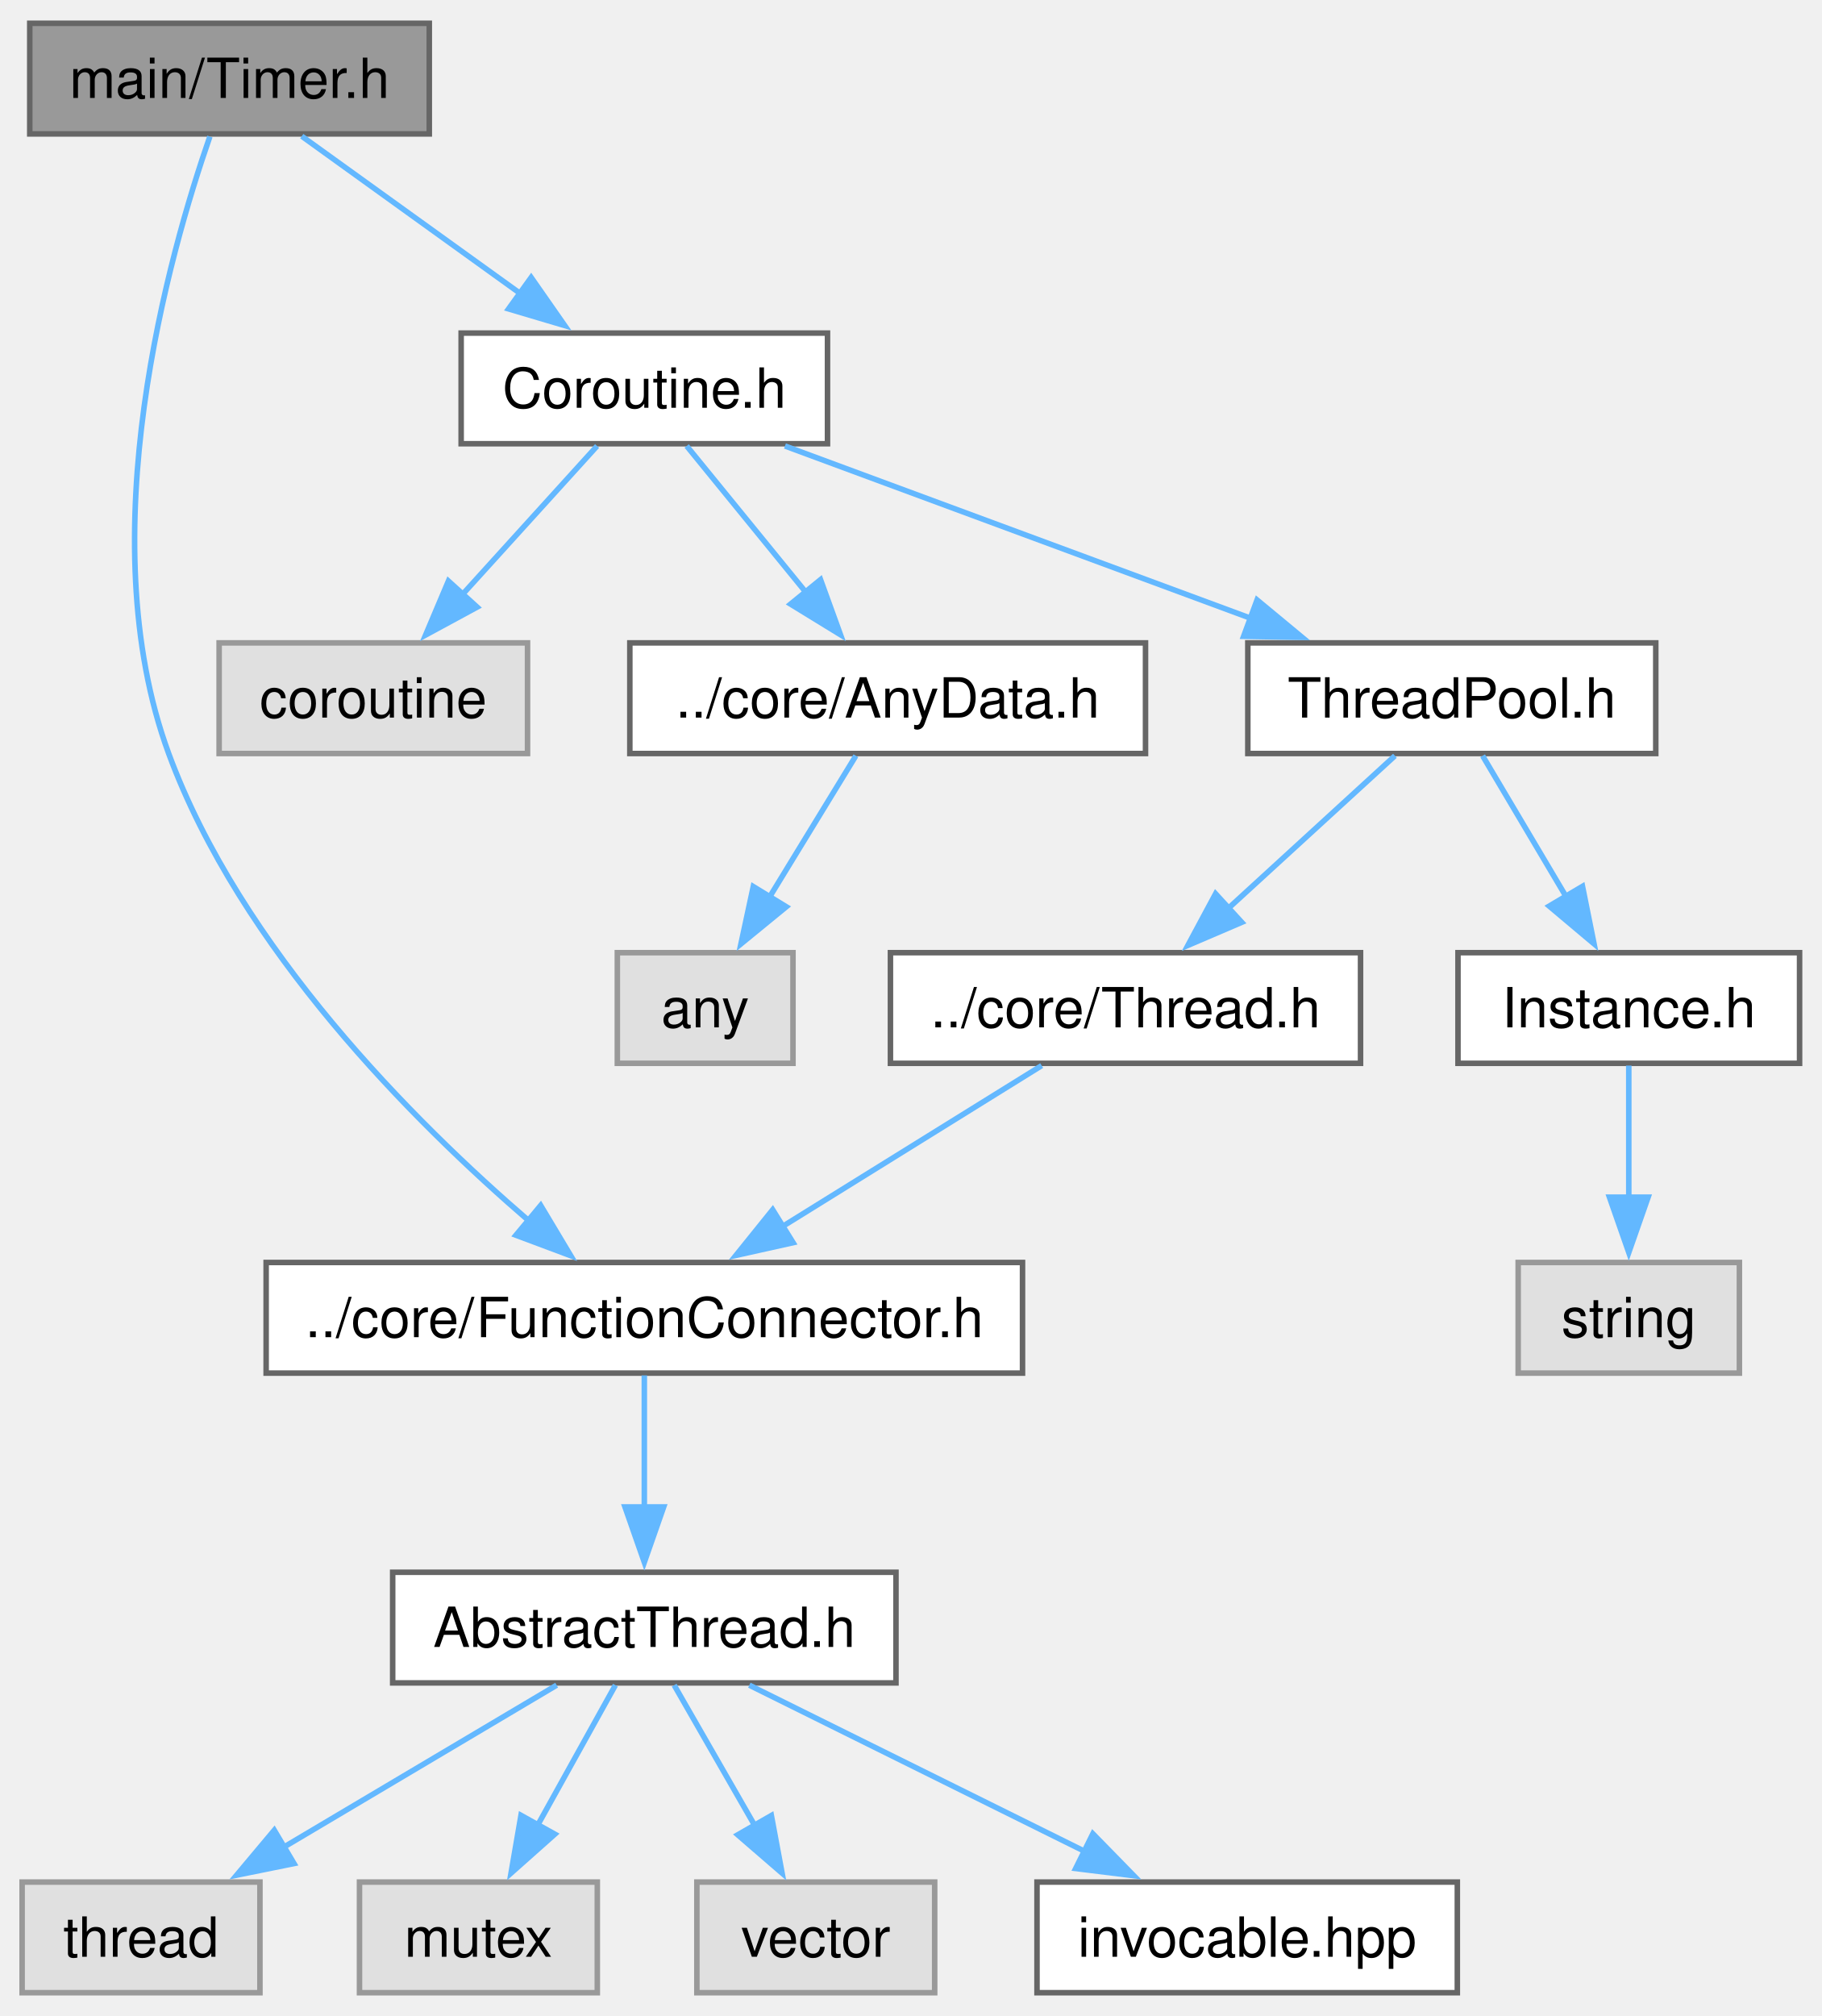
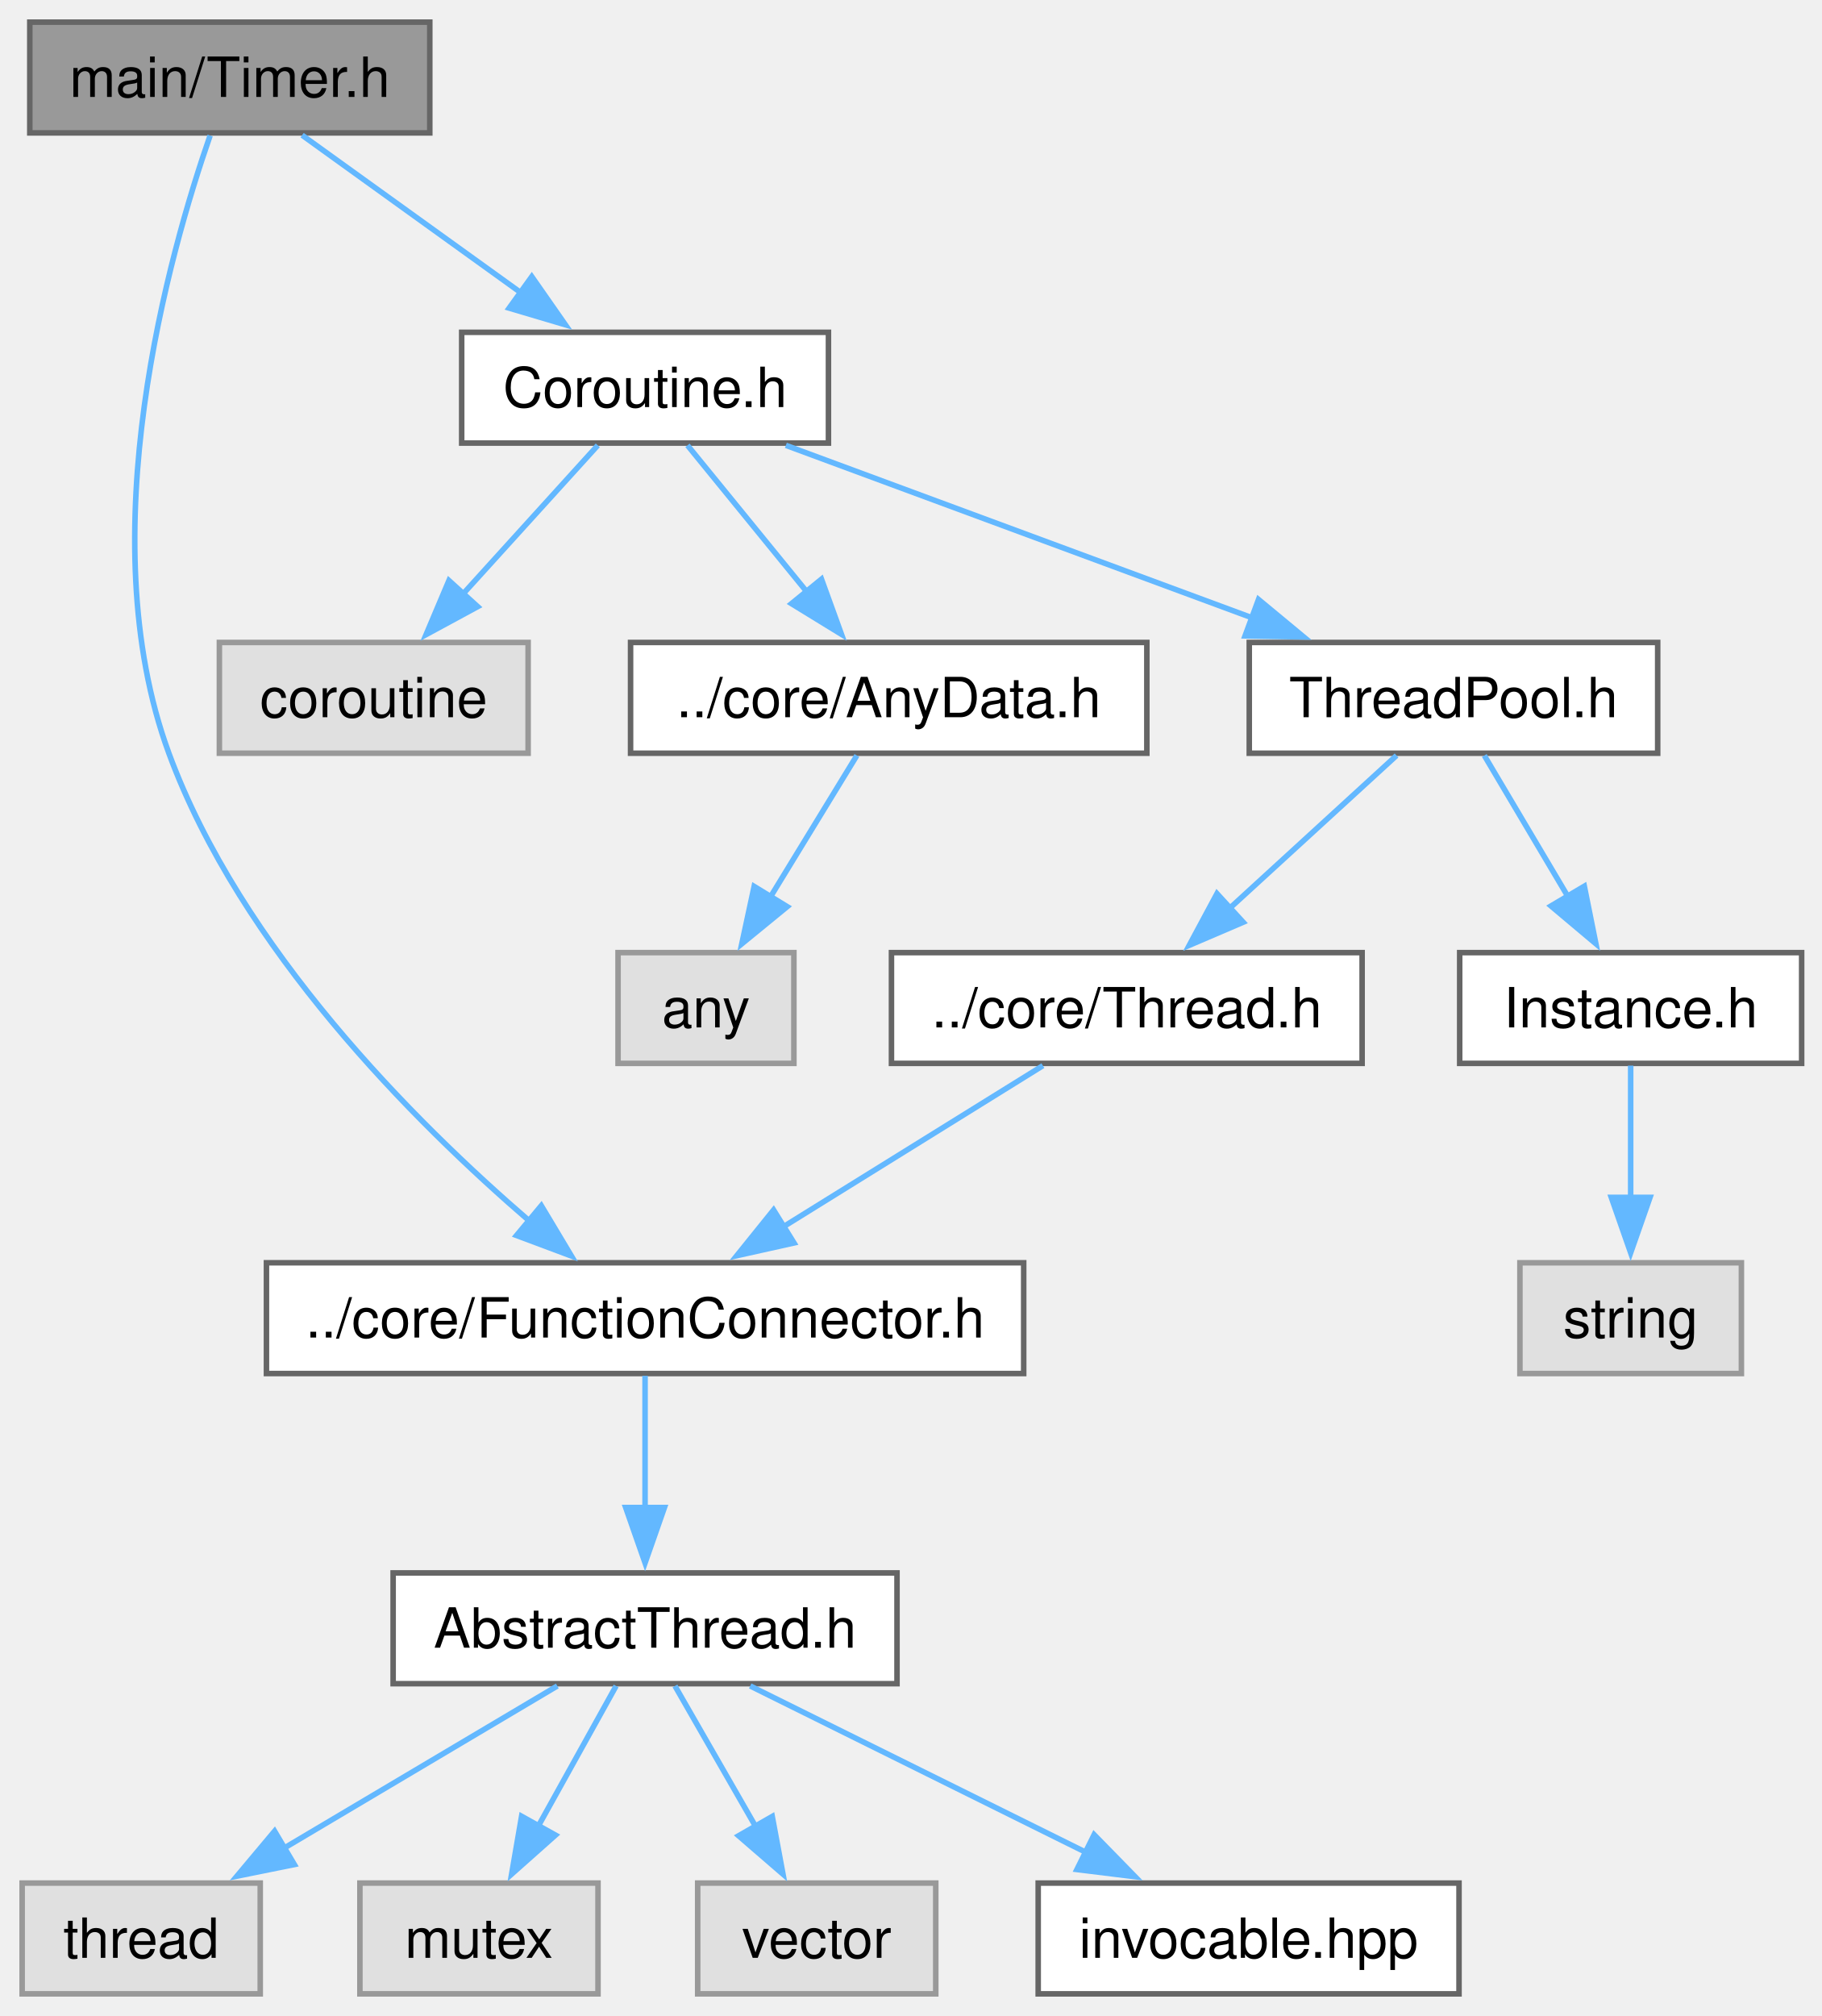
- <svg xmlns="http://www.w3.org/2000/svg" xmlns:xlink="http://www.w3.org/1999/xlink" width="329pt" height="364pt" viewBox="0.00 0.00 329.38 364.00">
+ <svg xmlns="http://www.w3.org/2000/svg" xmlns:xlink="http://www.w3.org/1999/xlink" width="329pt" height="364pt" viewBox="0.00 0.00 329.00 364.00">
  <g id="graph0" class="graph" transform="scale(1 1) rotate(0) translate(4 360)">
    <g id="Node000001" class="node">
      <g id="a_Node000001">
        <a xlink:title="The Timer class.">
          <polygon fill="#999999" stroke="#666666" points="73.62,-356 1.38,-356 1.38,-336 73.62,-336 73.62,-356" />
-           <text text-anchor="middle" x="37.5" y="-342.5" font-family="Helvetica,sans-Serif" font-size="10.00">main/Timer.h</text>
+           <text xml:space="preserve" text-anchor="middle" x="37.5" y="-342.5" font-family="Helvetica,sans-Serif" font-size="10.00">main/Timer.h</text>
        </a>
      </g>
    </g>
    <g id="Node000002" class="node">
      <g id="a_Node000002">
        <a xlink:href="FunctionConnector_8h.html" target="_top" xlink:title="The AbstractFunctionConnector, FunctionConnector, FunctionConnectorProtected, FunctionConnectionGuard...">
          <polygon fill="white" stroke="#666666" points="180.88,-132 44.12,-132 44.12,-112 180.88,-112 180.88,-132" />
-           <text text-anchor="middle" x="112.5" y="-118.5" font-family="Helvetica,sans-Serif" font-size="10.00">../core/FunctionConnector.h</text>
+           <text xml:space="preserve" text-anchor="middle" x="112.5" y="-118.5" font-family="Helvetica,sans-Serif" font-size="10.00">../core/FunctionConnector.h</text>
        </a>
      </g>
    </g>
    <g id="edge1_Node000001_Node000002" class="edge">
      <g id="a_edge1_Node000001_Node000002">
        <a xlink:title=" ">
          <path fill="none" stroke="#63b8ff" d="M33.95,-335.53C26.69,-314.66 12,-263.39 26.5,-224 39.46,-188.79 70.75,-157.5 91.79,-139.39" />
          <polygon fill="#63b8ff" stroke="#63b8ff" points="93.76,-142.31 99.2,-133.22 89.28,-136.93 93.76,-142.31" />
        </a>
      </g>
    </g>
    <g id="Node000008" class="node">
      <g id="a_Node000008">
        <a xlink:href="Coroutine_8h.html" target="_top" xlink:title="The CoroutineTask, CoroutineAwait, CoroutineInvokeAwait structs.">
          <polygon fill="white" stroke="#666666" points="145.62,-300 79.38,-300 79.38,-280 145.62,-280 145.62,-300" />
-           <text text-anchor="middle" x="112.5" y="-286.5" font-family="Helvetica,sans-Serif" font-size="10.00">Coroutine.h</text>
+           <text xml:space="preserve" text-anchor="middle" x="112.5" y="-286.5" font-family="Helvetica,sans-Serif" font-size="10.00">Coroutine.h</text>
        </a>
      </g>
    </g>
    <g id="edge7_Node000001_Node000008" class="edge">
      <g id="a_edge7_Node000001_Node000008">
        <a xlink:title=" ">
          <path fill="none" stroke="#63b8ff" d="M50.56,-335.59C61.47,-327.74 77.25,-316.38 90.16,-307.09" />
          <polygon fill="#63b8ff" stroke="#63b8ff" points="92.04,-310.05 98.11,-301.36 87.95,-304.37 92.04,-310.05" />
        </a>
      </g>
    </g>
    <g id="Node000003" class="node">
      <g id="a_Node000003">
        <a xlink:href="AbstractThread_8h.html" target="_top" xlink:title="The AbstractThread class.">
          <polygon fill="white" stroke="#666666" points="158,-76 67,-76 67,-56 158,-56 158,-76" />
-           <text text-anchor="middle" x="112.5" y="-62.5" font-family="Helvetica,sans-Serif" font-size="10.00">AbstractThread.h</text>
+           <text xml:space="preserve" text-anchor="middle" x="112.5" y="-62.5" font-family="Helvetica,sans-Serif" font-size="10.00">AbstractThread.h</text>
        </a>
      </g>
    </g>
    <g id="edge2_Node000002_Node000003" class="edge">
      <g id="a_edge2_Node000002_Node000003">
        <a xlink:title=" ">
          <path fill="none" stroke="#63b8ff" d="M112.5,-111.59C112.5,-105.01 112.5,-95.96 112.5,-87.73" />
          <polygon fill="#63b8ff" stroke="#63b8ff" points="116,-87.81 112.5,-77.81 109,-87.81 116,-87.81" />
        </a>
      </g>
    </g>
    <g id="Node000004" class="node">
      <g id="a_Node000004">
        <a xlink:title=" ">
          <polygon fill="#e0e0e0" stroke="#999999" points="43,-20 0,-20 0,0 43,0 43,-20" />
-           <text text-anchor="middle" x="21.5" y="-6.5" font-family="Helvetica,sans-Serif" font-size="10.00">thread</text>
+           <text xml:space="preserve" text-anchor="middle" x="21.5" y="-6.5" font-family="Helvetica,sans-Serif" font-size="10.00">thread</text>
        </a>
      </g>
    </g>
    <g id="edge3_Node000003_Node000004" class="edge">
      <g id="a_edge3_Node000003_Node000004">
        <a xlink:title=" ">
          <path fill="none" stroke="#63b8ff" d="M96.65,-55.59C83.03,-47.51 63.14,-35.71 47.24,-26.27" />
          <polygon fill="#63b8ff" stroke="#63b8ff" points="49.16,-23.35 38.78,-21.25 45.59,-29.37 49.16,-23.35" />
        </a>
      </g>
    </g>
    <g id="Node000005" class="node">
      <g id="a_Node000005">
        <a xlink:title=" ">
          <polygon fill="#e0e0e0" stroke="#999999" points="104,-20 61,-20 61,0 104,0 104,-20" />
-           <text text-anchor="middle" x="82.5" y="-6.5" font-family="Helvetica,sans-Serif" font-size="10.00">mutex</text>
+           <text xml:space="preserve" text-anchor="middle" x="82.5" y="-6.5" font-family="Helvetica,sans-Serif" font-size="10.00">mutex</text>
        </a>
      </g>
    </g>
    <g id="edge4_Node000003_Node000005" class="edge">
      <g id="a_edge4_Node000003_Node000005">
        <a xlink:title=" ">
          <path fill="none" stroke="#63b8ff" d="M107.27,-55.59C103.4,-48.63 97.99,-38.89 93.22,-30.29" />
          <polygon fill="#63b8ff" stroke="#63b8ff" points="96.32,-28.66 88.4,-21.62 90.2,-32.06 96.32,-28.66" />
        </a>
      </g>
    </g>
    <g id="Node000006" class="node">
      <g id="a_Node000006">
        <a xlink:title=" ">
          <polygon fill="#e0e0e0" stroke="#999999" points="165,-20 122,-20 122,0 165,0 165,-20" />
-           <text text-anchor="middle" x="143.5" y="-6.5" font-family="Helvetica,sans-Serif" font-size="10.00">vector</text>
+           <text xml:space="preserve" text-anchor="middle" x="143.5" y="-6.5" font-family="Helvetica,sans-Serif" font-size="10.00">vector</text>
        </a>
      </g>
    </g>
    <g id="edge5_Node000003_Node000006" class="edge">
      <g id="a_edge5_Node000003_Node000006">
        <a xlink:title=" ">
          <path fill="none" stroke="#63b8ff" d="M117.9,-55.59C121.94,-48.55 127.62,-38.67 132.59,-30" />
          <polygon fill="#63b8ff" stroke="#63b8ff" points="135.47,-32.03 137.41,-21.61 129.39,-28.54 135.47,-32.03" />
        </a>
      </g>
    </g>
    <g id="Node000007" class="node">
      <g id="a_Node000007">
        <a xlink:href="invocable_8hpp_source.html" target="_top" xlink:title=" ">
          <polygon fill="white" stroke="#666666" points="259.5,-20 183.5,-20 183.5,0 259.5,0 259.5,-20" />
-           <text text-anchor="middle" x="221.5" y="-6.5" font-family="Helvetica,sans-Serif" font-size="10.00">invocable.hpp</text>
+           <text xml:space="preserve" text-anchor="middle" x="221.5" y="-6.5" font-family="Helvetica,sans-Serif" font-size="10.00">invocable.hpp</text>
        </a>
      </g>
    </g>
    <g id="edge6_Node000003_Node000007" class="edge">
      <g id="a_edge6_Node000003_Node000007">
        <a xlink:title=" ">
          <path fill="none" stroke="#63b8ff" d="M131.49,-55.59C148.26,-47.28 172.99,-35.03 192.29,-25.47" />
          <polygon fill="#63b8ff" stroke="#63b8ff" points="193.6,-28.73 201.01,-21.15 190.49,-22.45 193.6,-28.73" />
        </a>
      </g>
    </g>
    <g id="Node000009" class="node">
      <g id="a_Node000009">
        <a xlink:title=" ">
          <polygon fill="#e0e0e0" stroke="#999999" points="91.38,-244 35.62,-244 35.62,-224 91.38,-224 91.38,-244" />
-           <text text-anchor="middle" x="63.5" y="-230.5" font-family="Helvetica,sans-Serif" font-size="10.00">coroutine</text>
+           <text xml:space="preserve" text-anchor="middle" x="63.5" y="-230.5" font-family="Helvetica,sans-Serif" font-size="10.00">coroutine</text>
        </a>
      </g>
    </g>
    <g id="edge8_Node000008_Node000009" class="edge">
      <g id="a_edge8_Node000008_Node000009">
        <a xlink:title=" ">
          <path fill="none" stroke="#63b8ff" d="M103.96,-279.59C97.22,-272.16 87.61,-261.58 79.46,-252.58" />
          <polygon fill="#63b8ff" stroke="#63b8ff" points="82.27,-250.47 72.95,-245.42 77.08,-255.18 82.27,-250.47" />
        </a>
      </g>
    </g>
    <g id="Node000010" class="node">
      <g id="a_Node000010">
        <a xlink:href="AnyData_8h.html" target="_top" xlink:title="The AnyData class.">
          <polygon fill="white" stroke="#666666" points="203.12,-244 109.88,-244 109.88,-224 203.12,-224 203.12,-244" />
-           <text text-anchor="middle" x="156.5" y="-230.5" font-family="Helvetica,sans-Serif" font-size="10.00">../core/AnyData.h</text>
+           <text xml:space="preserve" text-anchor="middle" x="156.5" y="-230.5" font-family="Helvetica,sans-Serif" font-size="10.00">../core/AnyData.h</text>
        </a>
      </g>
    </g>
    <g id="edge9_Node000008_Node000010" class="edge">
      <g id="a_edge9_Node000008_Node000010">
        <a xlink:title=" ">
          <path fill="none" stroke="#63b8ff" d="M120.16,-279.59C126.09,-272.32 134.49,-262.02 141.71,-253.15" />
          <polygon fill="#63b8ff" stroke="#63b8ff" points="144.36,-255.43 147.97,-245.47 138.94,-251.01 144.36,-255.43" />
        </a>
      </g>
    </g>
    <g id="Node000012" class="node">
      <g id="a_Node000012">
        <a xlink:href="ThreadPool_8h.html" target="_top" xlink:title="The AbstractThreadPool and ThreadPool classes.">
          <polygon fill="white" stroke="#666666" points="295.38,-244 221.62,-244 221.62,-224 295.38,-224 295.38,-244" />
-           <text text-anchor="middle" x="258.5" y="-230.5" font-family="Helvetica,sans-Serif" font-size="10.00">ThreadPool.h</text>
+           <text xml:space="preserve" text-anchor="middle" x="258.5" y="-230.5" font-family="Helvetica,sans-Serif" font-size="10.00">ThreadPool.h</text>
        </a>
      </g>
    </g>
    <g id="edge11_Node000008_Node000012" class="edge">
      <g id="a_edge11_Node000008_Node000012">
        <a xlink:title=" ">
          <path fill="none" stroke="#63b8ff" d="M137.93,-279.59C161.24,-270.97 196,-258.12 222.22,-248.42" />
          <polygon fill="#63b8ff" stroke="#63b8ff" points="223.29,-251.76 231.45,-245 220.86,-245.19 223.29,-251.76" />
        </a>
      </g>
    </g>
    <g id="Node000011" class="node">
      <g id="a_Node000011">
        <a xlink:title=" ">
          <polygon fill="#e0e0e0" stroke="#999999" points="139.38,-188 107.62,-188 107.62,-168 139.38,-168 139.38,-188" />
-           <text text-anchor="middle" x="123.5" y="-174.5" font-family="Helvetica,sans-Serif" font-size="10.00">any</text>
+           <text xml:space="preserve" text-anchor="middle" x="123.5" y="-174.5" font-family="Helvetica,sans-Serif" font-size="10.00">any</text>
        </a>
      </g>
    </g>
    <g id="edge10_Node000010_Node000011" class="edge">
      <g id="a_edge10_Node000010_Node000011">
        <a xlink:title=" ">
          <path fill="none" stroke="#63b8ff" d="M150.75,-223.59C146.45,-216.55 140.41,-206.67 135.11,-198" />
          <polygon fill="#63b8ff" stroke="#63b8ff" points="138.17,-196.3 129.97,-189.59 132.2,-199.95 138.17,-196.3" />
        </a>
      </g>
    </g>
    <g id="Node000013" class="node">
      <g id="a_Node000013">
        <a xlink:href="Thread_8h.html" target="_top" xlink:title="The Thread class.">
          <polygon fill="white" stroke="#666666" points="242,-188 157,-188 157,-168 242,-168 242,-188" />
-           <text text-anchor="middle" x="199.5" y="-174.5" font-family="Helvetica,sans-Serif" font-size="10.00">../core/Thread.h</text>
+           <text xml:space="preserve" text-anchor="middle" x="199.5" y="-174.5" font-family="Helvetica,sans-Serif" font-size="10.00">../core/Thread.h</text>
        </a>
      </g>
    </g>
    <g id="edge12_Node000012_Node000013" class="edge">
      <g id="a_edge12_Node000012_Node000013">
        <a xlink:title=" ">
          <path fill="none" stroke="#63b8ff" d="M248.22,-223.59C239.93,-216.01 228.05,-205.13 218.1,-196.02" />
          <polygon fill="#63b8ff" stroke="#63b8ff" points="220.52,-193.49 210.78,-189.32 215.79,-198.65 220.52,-193.49" />
        </a>
      </g>
    </g>
    <g id="Node000014" class="node">
      <g id="a_Node000014">
        <a xlink:href="Instance_8h.html" target="_top" xlink:title="The AbstractInstance and Instance classes.">
          <polygon fill="white" stroke="#666666" points="321.38,-188 259.62,-188 259.62,-168 321.38,-168 321.38,-188" />
-           <text text-anchor="middle" x="290.5" y="-174.5" font-family="Helvetica,sans-Serif" font-size="10.00">Instance.h</text>
+           <text xml:space="preserve" text-anchor="middle" x="290.5" y="-174.5" font-family="Helvetica,sans-Serif" font-size="10.00">Instance.h</text>
        </a>
      </g>
    </g>
    <g id="edge14_Node000012_Node000014" class="edge">
      <g id="a_edge14_Node000012_Node000014">
        <a xlink:title=" ">
          <path fill="none" stroke="#63b8ff" d="M264.07,-223.59C268.25,-216.55 274.1,-206.67 279.24,-198" />
          <polygon fill="#63b8ff" stroke="#63b8ff" points="282.13,-199.99 284.22,-189.6 276.11,-196.42 282.13,-199.99" />
        </a>
      </g>
    </g>
    <g id="edge13_Node000013_Node000002" class="edge">
      <g id="a_edge13_Node000013_Node000002">
        <a xlink:title=" ">
          <path fill="none" stroke="#63b8ff" d="M184.35,-167.59C171.45,-159.59 152.67,-147.93 137.54,-138.54" />
          <polygon fill="#63b8ff" stroke="#63b8ff" points="139.4,-135.58 129.06,-133.28 135.71,-141.53 139.4,-135.58" />
        </a>
      </g>
    </g>
    <g id="Node000015" class="node">
      <g id="a_Node000015">
        <a xlink:title=" ">
          <polygon fill="#e0e0e0" stroke="#999999" points="310.5,-132 270.5,-132 270.5,-112 310.5,-112 310.5,-132" />
-           <text text-anchor="middle" x="290.5" y="-118.5" font-family="Helvetica,sans-Serif" font-size="10.00">string</text>
+           <text xml:space="preserve" text-anchor="middle" x="290.5" y="-118.5" font-family="Helvetica,sans-Serif" font-size="10.00">string</text>
        </a>
      </g>
    </g>
    <g id="edge15_Node000014_Node000015" class="edge">
      <g id="a_edge15_Node000014_Node000015">
        <a xlink:title=" ">
          <path fill="none" stroke="#63b8ff" d="M290.5,-167.59C290.5,-161.01 290.5,-151.96 290.5,-143.73" />
          <polygon fill="#63b8ff" stroke="#63b8ff" points="294,-143.81 290.5,-133.81 287,-143.81 294,-143.81" />
        </a>
      </g>
    </g>
  </g>
</svg>
